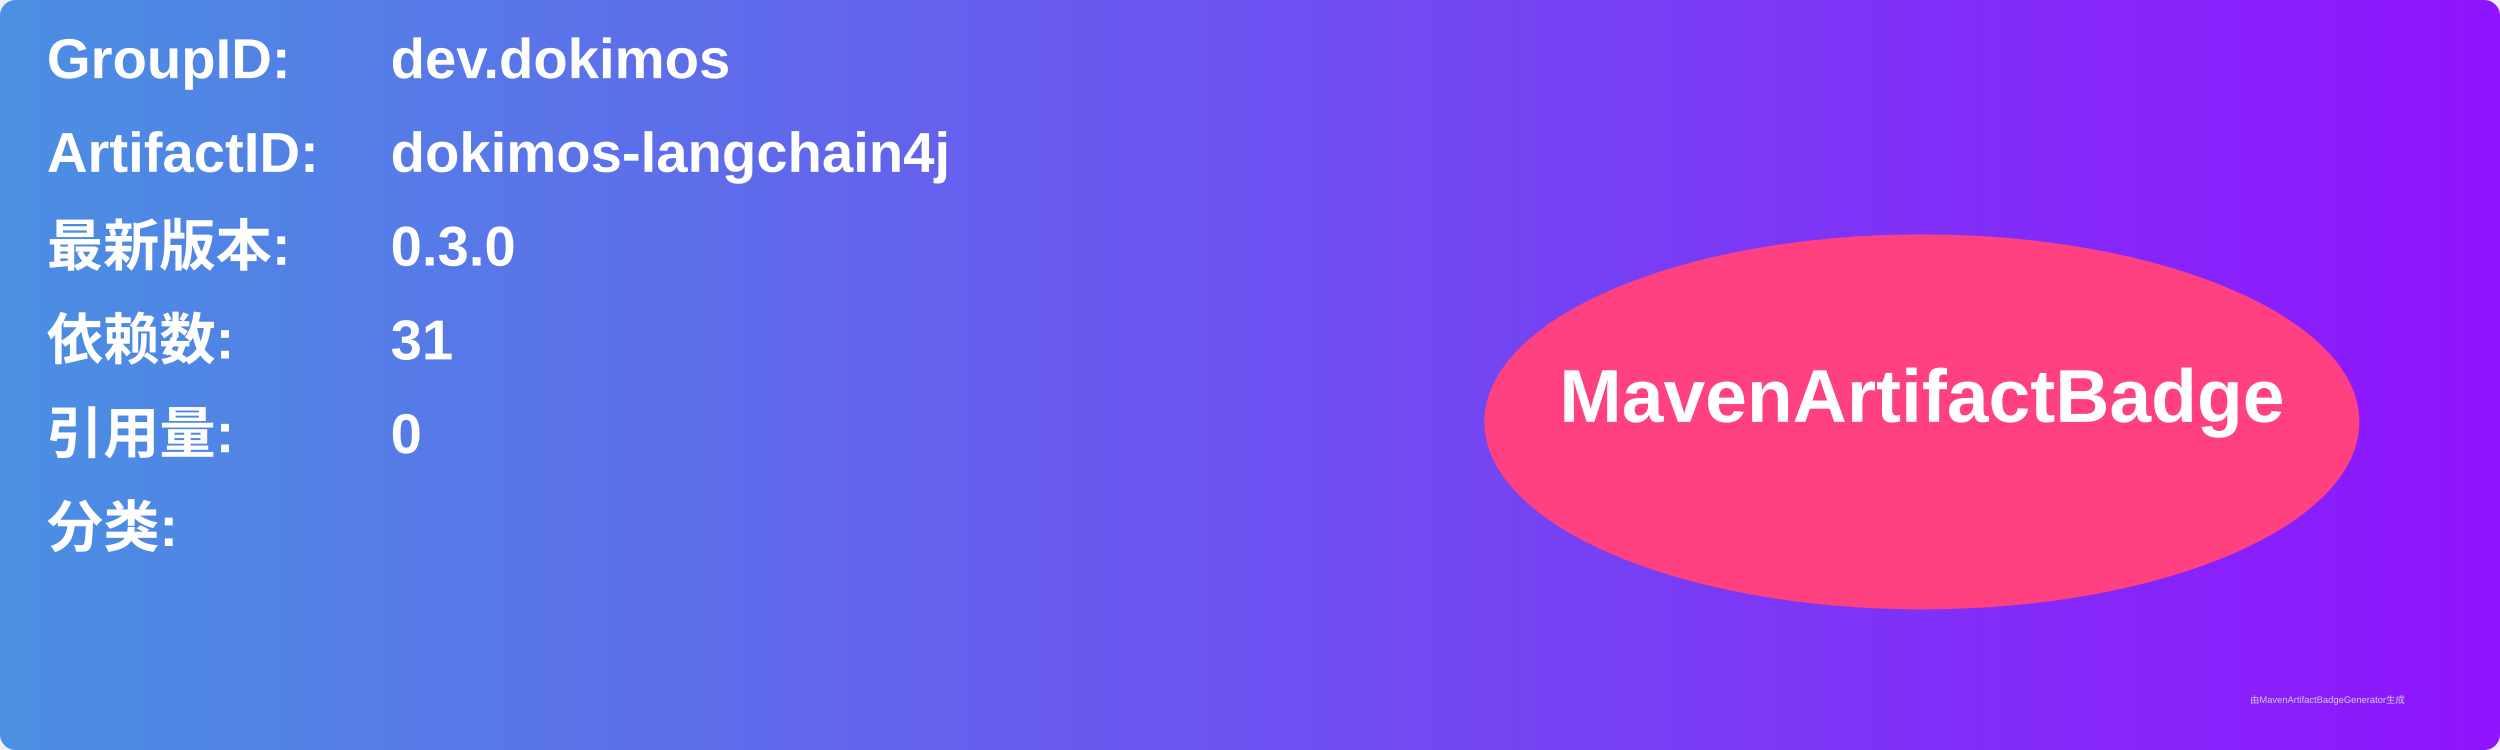
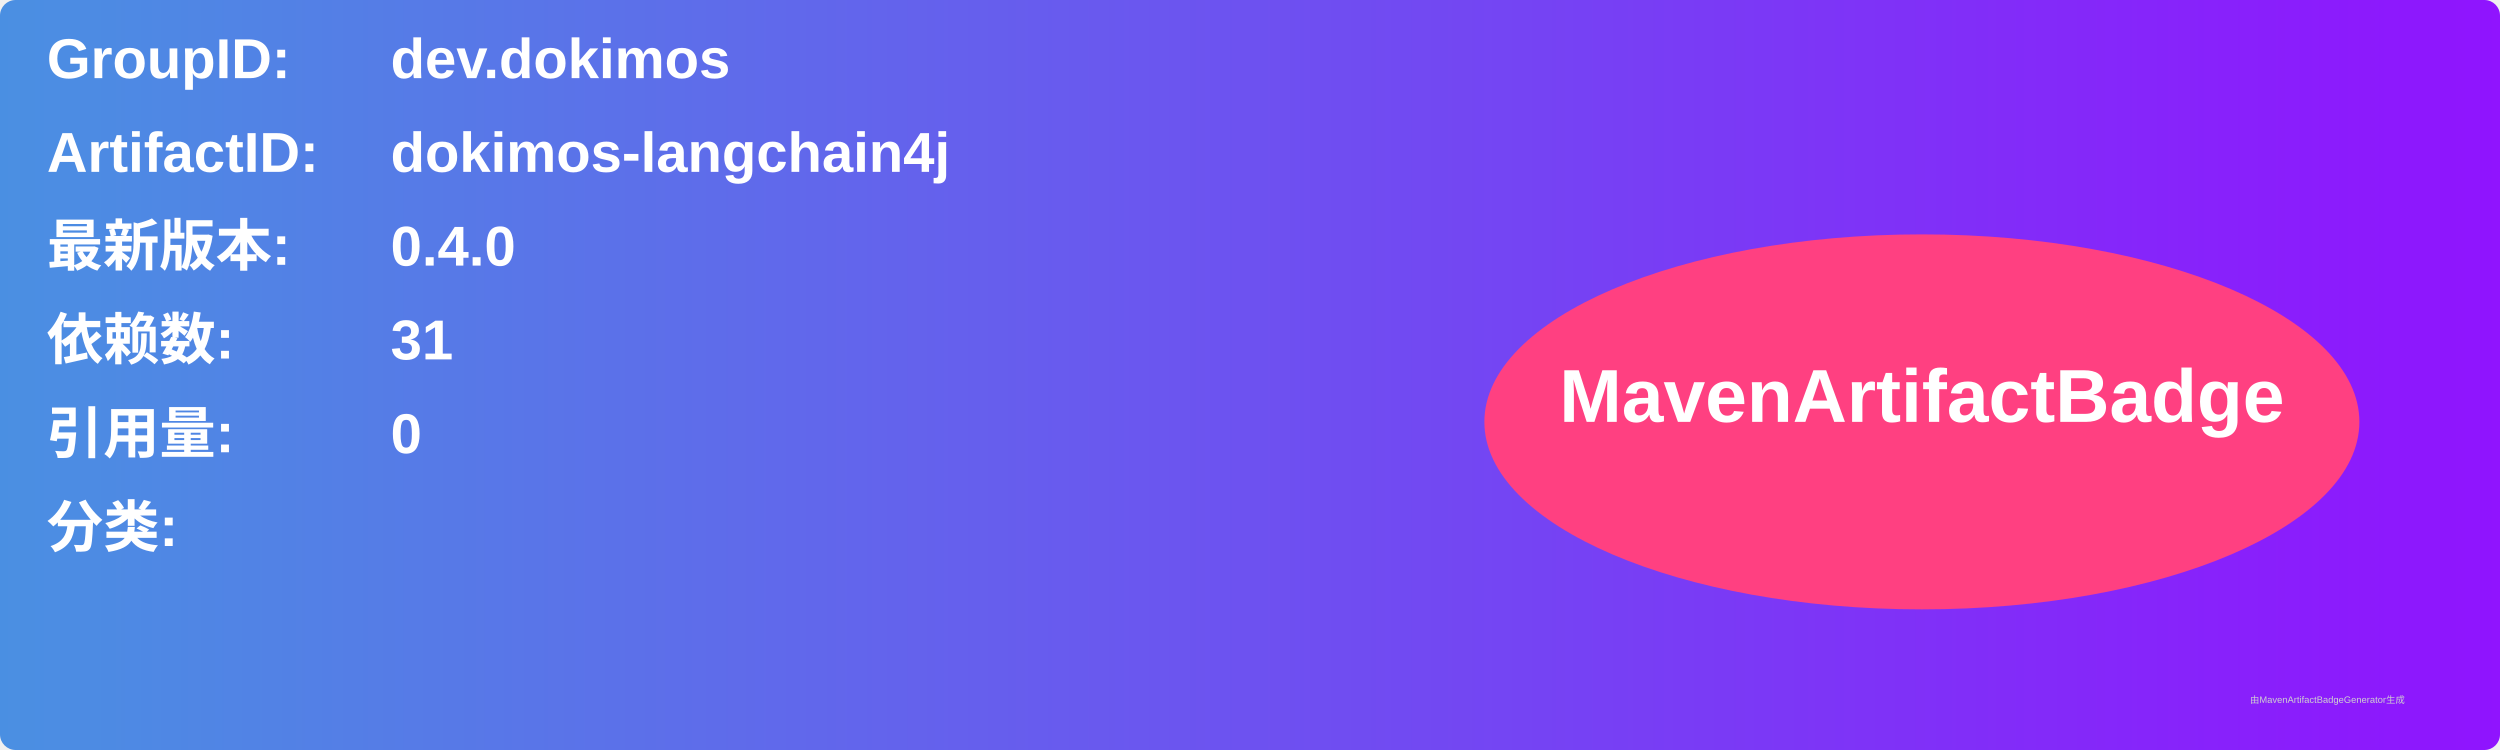
<svg xmlns="http://www.w3.org/2000/svg" width="800" height="240" viewBox="0 0 800 240">
  <linearGradient id="grad" x1="0%" y1="0%" x2="100%" y2="0%">
    <stop offset="0%" stop-color="#4a90e2" />
    <stop offset="100%" stop-color="#9013fe" />
  </linearGradient>
  <rect width="100%" height="100%" rx="5" ry="5" fill="url(#grad)" />
  <g transform="translate(15, 15)">
    <text x="0" y="10" font-family="Arial" font-size="18" fill="white" font-weight="bold" width="260">GroupID:</text>
    <text x="110" y="10" font-family="Arial" font-size="18" fill="white" font-weight="bold" width="460">dev.dokimos</text>
    <text x="0" y="40" font-family="Arial" font-size="18" fill="white" font-weight="bold" width="260">ArtifactID:</text>
    <text x="110" y="40" font-family="Arial" font-size="18" fill="white" font-weight="bold" width="460">dokimos-langchain4j</text>
    <text x="0" y="70" font-family="Arial" font-size="18" fill="white" font-weight="bold">最新版本:</text>
    <text x="110" y="70" font-family="Arial" font-size="18" fill="white" font-weight="bold">
-       <tspan font-weight="bold">0.3.0</tspan>
+       <tspan font-weight="bold">0.4.0</tspan>
    </text>
    <text x="0" y="100" font-family="Arial" font-size="18" fill="white" font-weight="bold">依赖数: </text>
    <text x="110" y="100" font-family="Arial" font-size="18" fill="white">
      <tspan font-weight="bold">31</tspan>
    </text>
    <text x="0" y="130" font-family="Arial" font-size="18" fill="white" font-weight="bold">引用量: </text>
    <text x="110" y="130" font-family="Arial" font-size="18" fill="white">
      <tspan font-weight="bold">0</tspan>
    </text>
    <text x="0" y="160" font-family="Arial" font-size="18" fill="white" font-weight="bold">分类:</text>
    <text x="10" y="190" font-family="Arial" font-size="10" fill="white">
      <tspan font-weight="bold" />
    </text>
    <ellipse cx="600" cy="120" rx="140" ry="60" fill="#ff4081" />
    <text x="600" y="120" text-anchor="middle" font-family="Arial" font-size="24" fill="white" font-weight="bold">MavenArtifactBadge</text>
  </g>
  <text x="720" y="225" font-family="Arial" font-size="3" fill="#d0d0d0">由MavenArtifactBadgeGenerator生成</text>
</svg>
